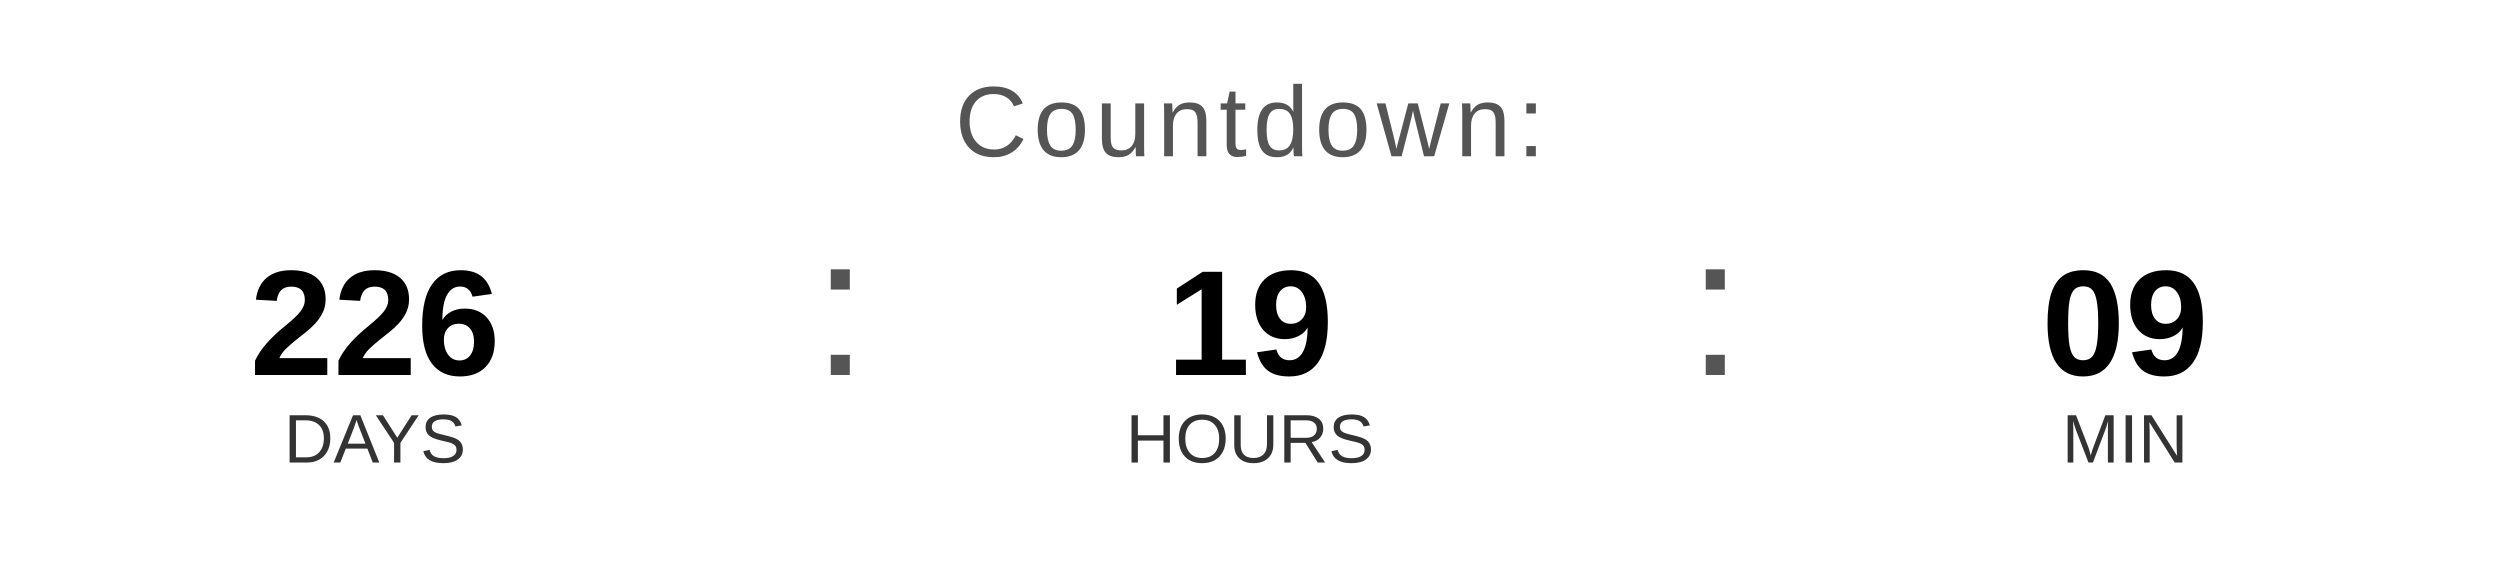
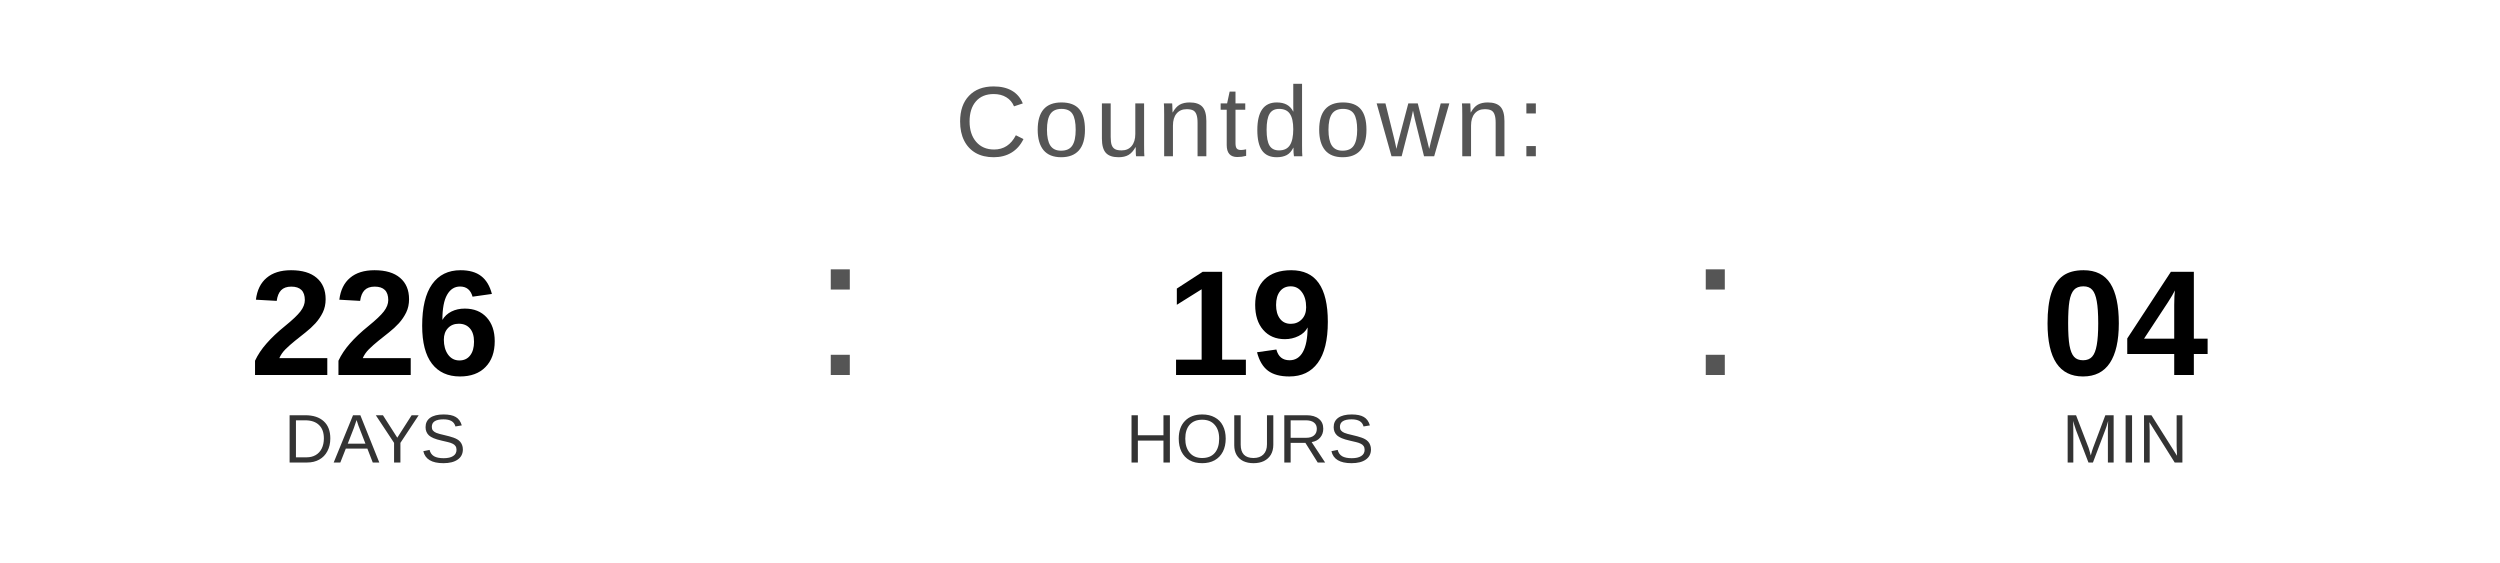
<svg xmlns="http://www.w3.org/2000/svg" width="400" height="90" viewBox="0 0 400 90">
  <text x="200" y="25" font-family="Arial, Helvetica, sans-serif" font-size="16" fill="#555555" text-anchor="middle" letter-spacing="1">
    Countdown:
  </text>
  <text x="60" y="60" font-family="Arial, Helvetica, sans-serif" font-size="24" font-weight="bold" fill="#000000" text-anchor="middle">226</text>
  <text x="60" y="74" font-family="Arial, Helvetica, sans-serif" font-size="11" fill="#333333" text-anchor="middle">DAYS</text>
  <text x="130" y="60" font-family="Arial, sans-serif" font-size="32" fill="#555555">:</text>
  <text x="200" y="60" font-family="Arial, Helvetica, sans-serif" font-size="24" font-weight="bold" fill="#000000" text-anchor="middle">19</text>
  <text x="200" y="74" font-family="Arial, Helvetica, sans-serif" font-size="11" fill="#333333" text-anchor="middle">HOURS</text>
  <text x="270" y="60" font-family="Arial, sans-serif" font-size="32" fill="#555555">:</text>
-   <text x="340" y="60" font-family="Arial, Helvetica, sans-serif" font-size="24" font-weight="bold" fill="#000000" text-anchor="middle">09</text>
+   <text x="340" y="60" font-family="Arial, Helvetica, sans-serif" font-size="24" font-weight="bold" fill="#000000" text-anchor="middle">04</text>
  <text x="340" y="74" font-family="Arial, Helvetica, sans-serif" font-size="11" fill="#333333" text-anchor="middle">MIN</text>
</svg>
